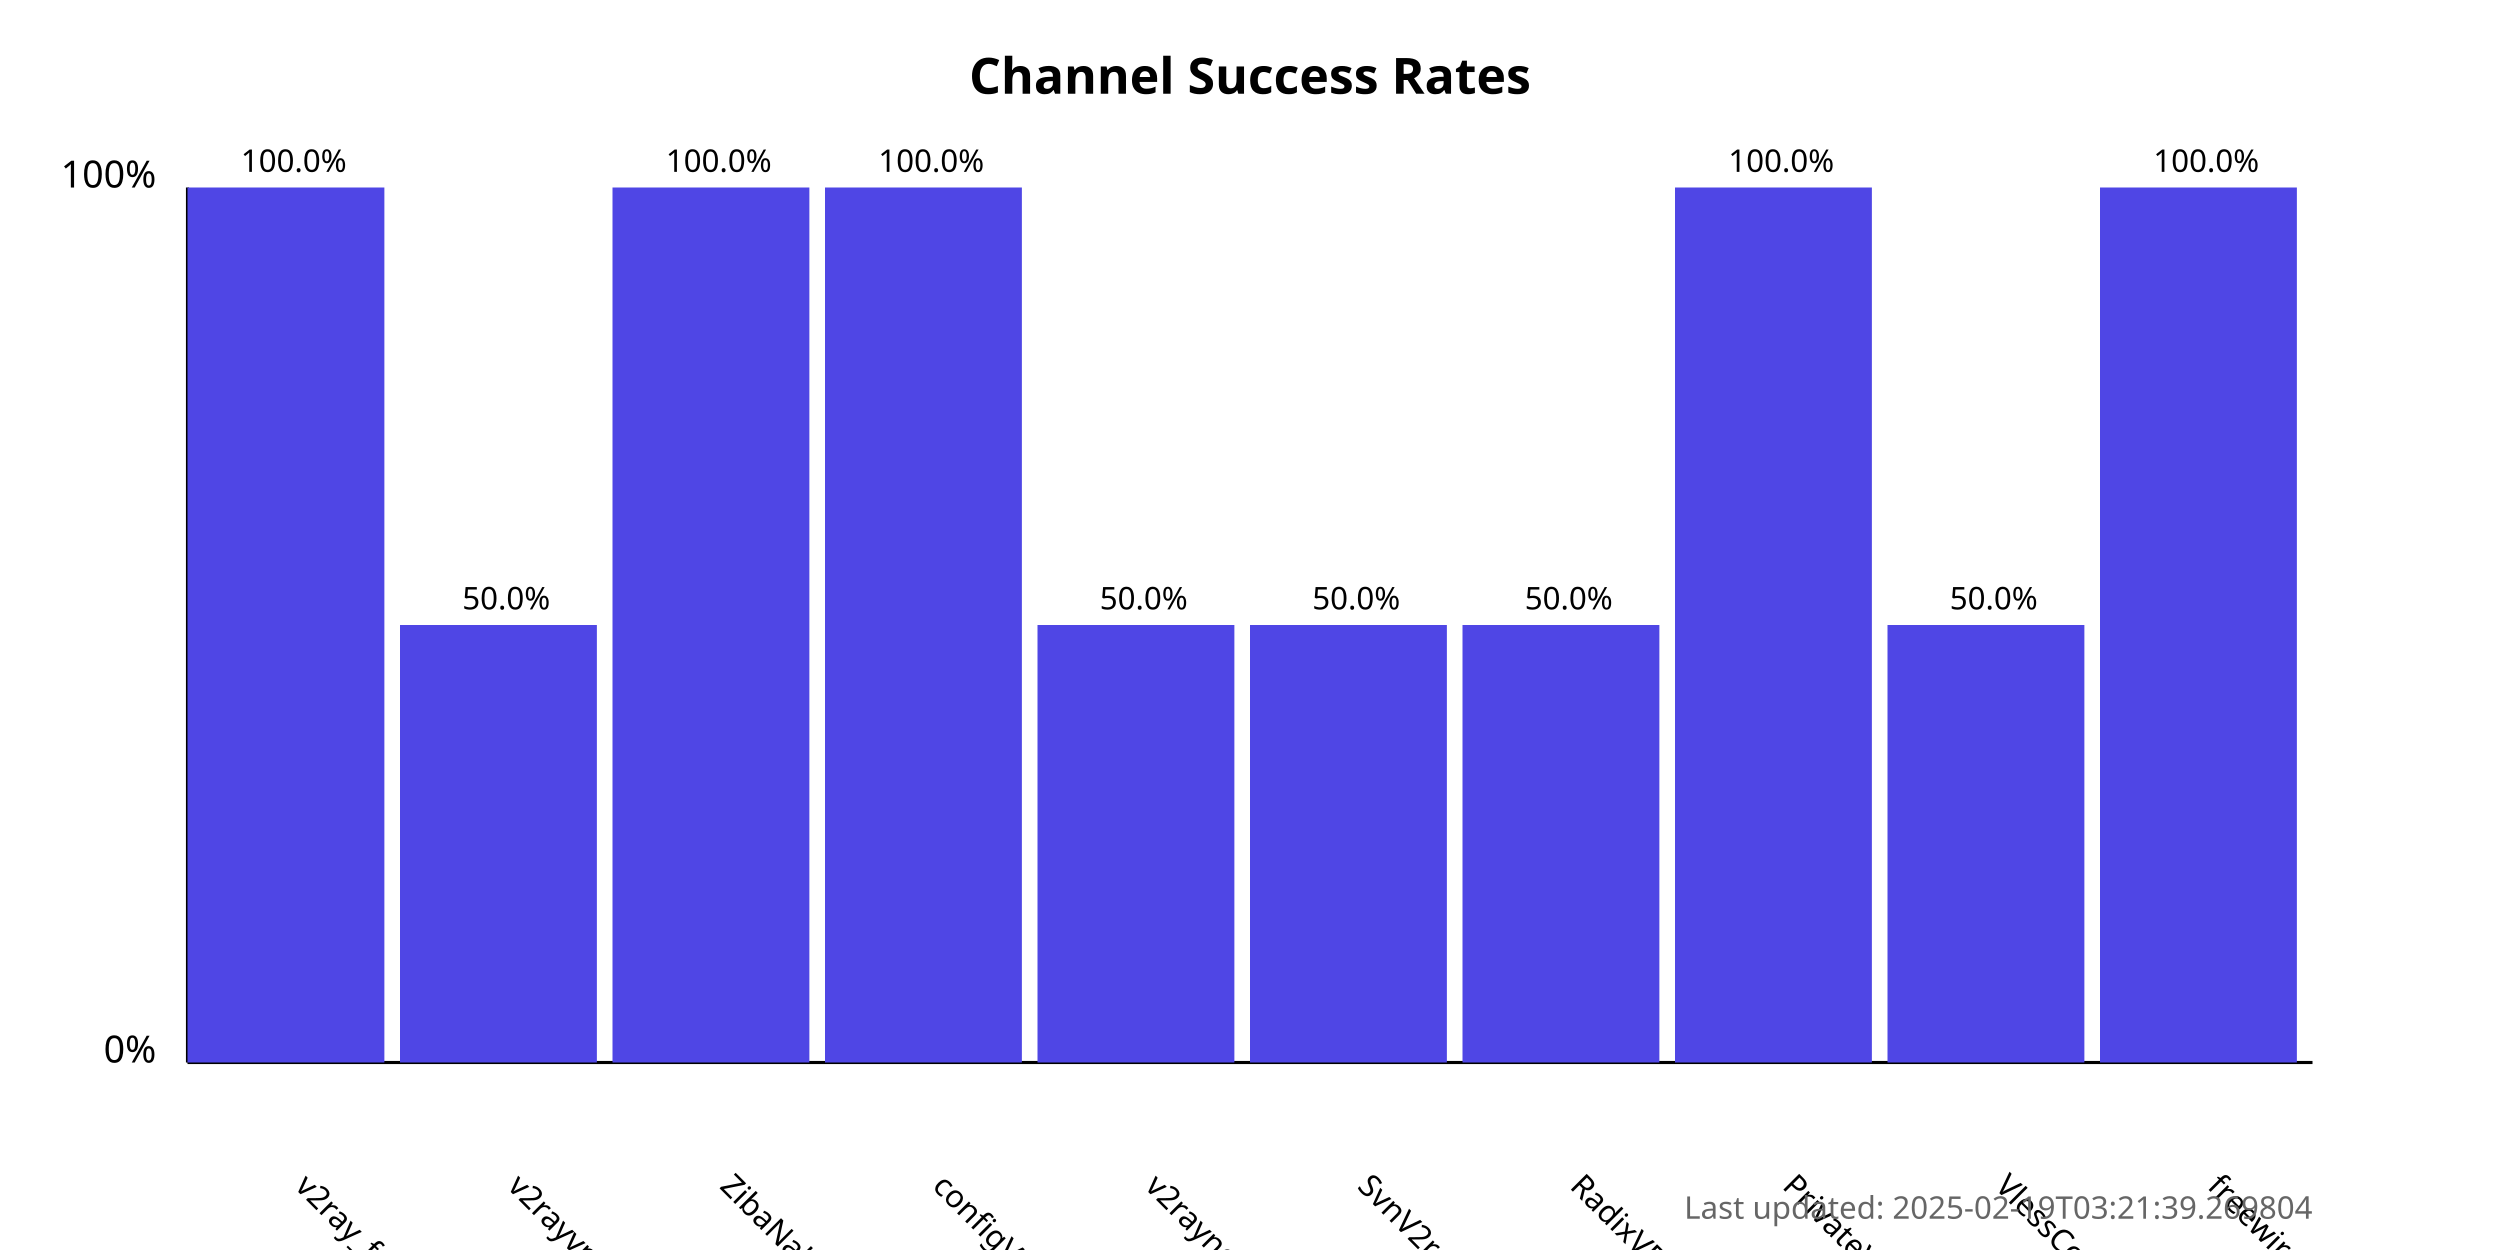
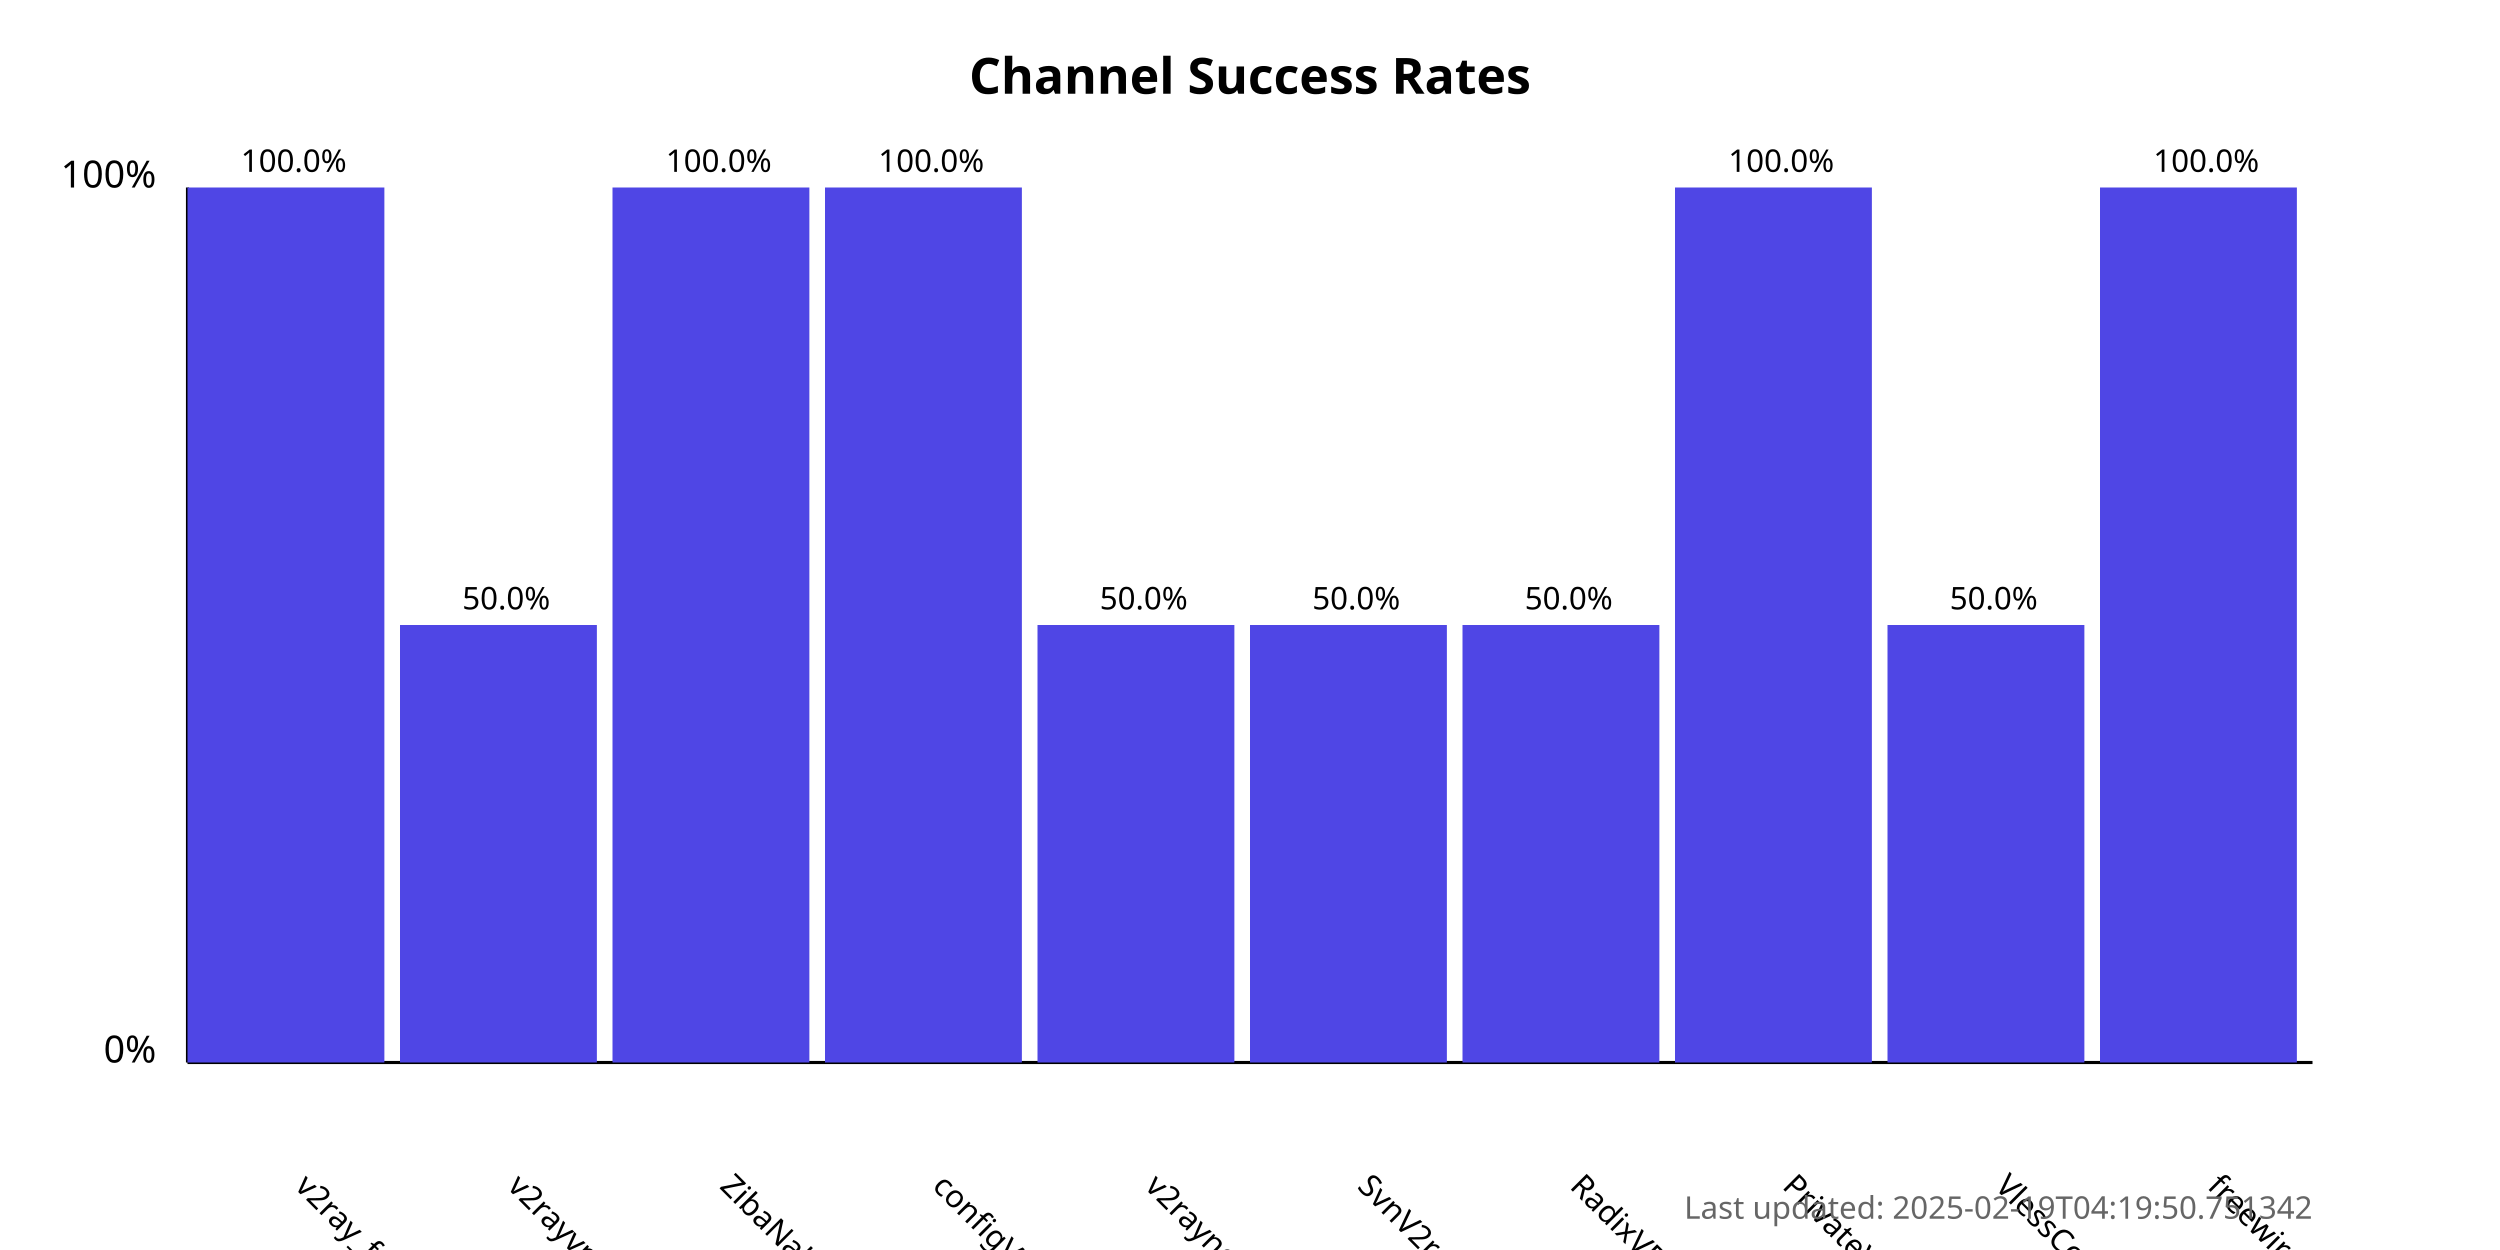
<svg xmlns="http://www.w3.org/2000/svg" width="800" height="400">
  <style>
            .chart-title { font: bold 16px sans-serif; }
            .axis-label { font: 12px sans-serif; }
            .tick-label { font: 10px sans-serif; }
            .bar { fill: #4f46e5; }
            .bar:hover { fill: #6366f1; }
            .timestamp { font: 10px sans-serif; fill: #666; }
        </style>
  <text x="400.0" y="30" text-anchor="middle" class="chart-title">
            Channel Success Rates
        </text>
  <line x1="60" y1="340" x2="60" y2="60" stroke="black" stroke-width="1" />
  <line x1="60" y1="340" x2="740" y2="340" stroke="black" stroke-width="1" />
  <text x="50" y="340" text-anchor="end" class="axis-label">0%</text>
  <text x="50" y="60" text-anchor="end" class="axis-label">100%</text>
  <g>
    <rect x="60" y="60.0" width="63.0" height="280.0" class="bar" />
    <text x="94.0" y="380" transform="rotate(45, 94.0, 380)" text-anchor="start" class="tick-label">
                v2ray_free_conf
            </text>
    <text x="94.0" y="55.0" text-anchor="middle" class="tick-label">
                100.0%
            </text>
  </g>
  <g>
    <rect x="128.0" y="200.0" width="63.0" height="140.0" class="bar" />
    <text x="162.0" y="380" transform="rotate(45, 162.0, 380)" text-anchor="start" class="tick-label">
                v2rayvpno
            </text>
    <text x="162.0" y="195.0" text-anchor="middle" class="tick-label">
                50.0%
            </text>
  </g>
  <g>
    <rect x="196.0" y="60.0" width="63.0" height="280.0" class="bar" />
    <text x="230.0" y="380" transform="rotate(45, 230.0, 380)" text-anchor="start" class="tick-label">
                ZibaNabz
            </text>
    <text x="230.0" y="55.0" text-anchor="middle" class="tick-label">
                100.0%
            </text>
  </g>
  <g>
    <rect x="264.0" y="60.0" width="63.0" height="280.0" class="bar" />
    <text x="298.0" y="380" transform="rotate(45, 298.0, 380)" text-anchor="start" class="tick-label">
                configV2rayForFree
            </text>
    <text x="298.0" y="55.0" text-anchor="middle" class="tick-label">
                100.0%
            </text>
  </g>
  <g>
    <rect x="332.0" y="200.0" width="63.0" height="140.0" class="bar" />
    <text x="366.0" y="380" transform="rotate(45, 366.0, 380)" text-anchor="start" class="tick-label">
                v2rayngvpn
            </text>
    <text x="366.0" y="195.0" text-anchor="middle" class="tick-label">
                50.0%
            </text>
  </g>
  <g>
    <rect x="400.0" y="200.0" width="63.0" height="140.0" class="bar" />
    <text x="434.0" y="380" transform="rotate(45, 434.0, 380)" text-anchor="start" class="tick-label">
                SvnV2ray
            </text>
    <text x="434.0" y="195.0" text-anchor="middle" class="tick-label">
                50.0%
            </text>
  </g>
  <g>
    <rect x="468.0" y="200.0" width="63.0" height="140.0" class="bar" />
    <text x="502.0" y="380" transform="rotate(45, 502.0, 380)" text-anchor="start" class="tick-label">
                RadixVPN
            </text>
    <text x="502.0" y="195.0" text-anchor="middle" class="tick-label">
                50.0%
            </text>
  </g>
  <g>
    <rect x="536.0" y="60.0" width="63.0" height="280.0" class="bar" />
    <text x="570.0" y="380" transform="rotate(45, 570.0, 380)" text-anchor="start" class="tick-label">
                PrivateVPNs
            </text>
    <text x="570.0" y="55.0" text-anchor="middle" class="tick-label">
                100.0%
            </text>
  </g>
  <g>
    <rect x="604.0" y="200.0" width="63.0" height="140.0" class="bar" />
    <text x="638.0" y="380" transform="rotate(45, 638.0, 380)" text-anchor="start" class="tick-label">
                VlessConfig
            </text>
    <text x="638.0" y="195.0" text-anchor="middle" class="tick-label">
                50.0%
            </text>
  </g>
  <g>
    <rect x="672.0" y="60.0" width="63.0" height="280.0" class="bar" />
    <text x="706.0" y="380" transform="rotate(45, 706.0, 380)" text-anchor="start" class="tick-label">
                freewireguard
            </text>
    <text x="706.0" y="55.0" text-anchor="middle" class="tick-label">
                100.0%
            </text>
  </g>
  <text x="740" y="390" text-anchor="end" class="timestamp">
-             Last updated: 2025-02-19T03:21:39.269804
+             Last updated: 2025-02-19T04:19:50.751342
        </text>
</svg>
